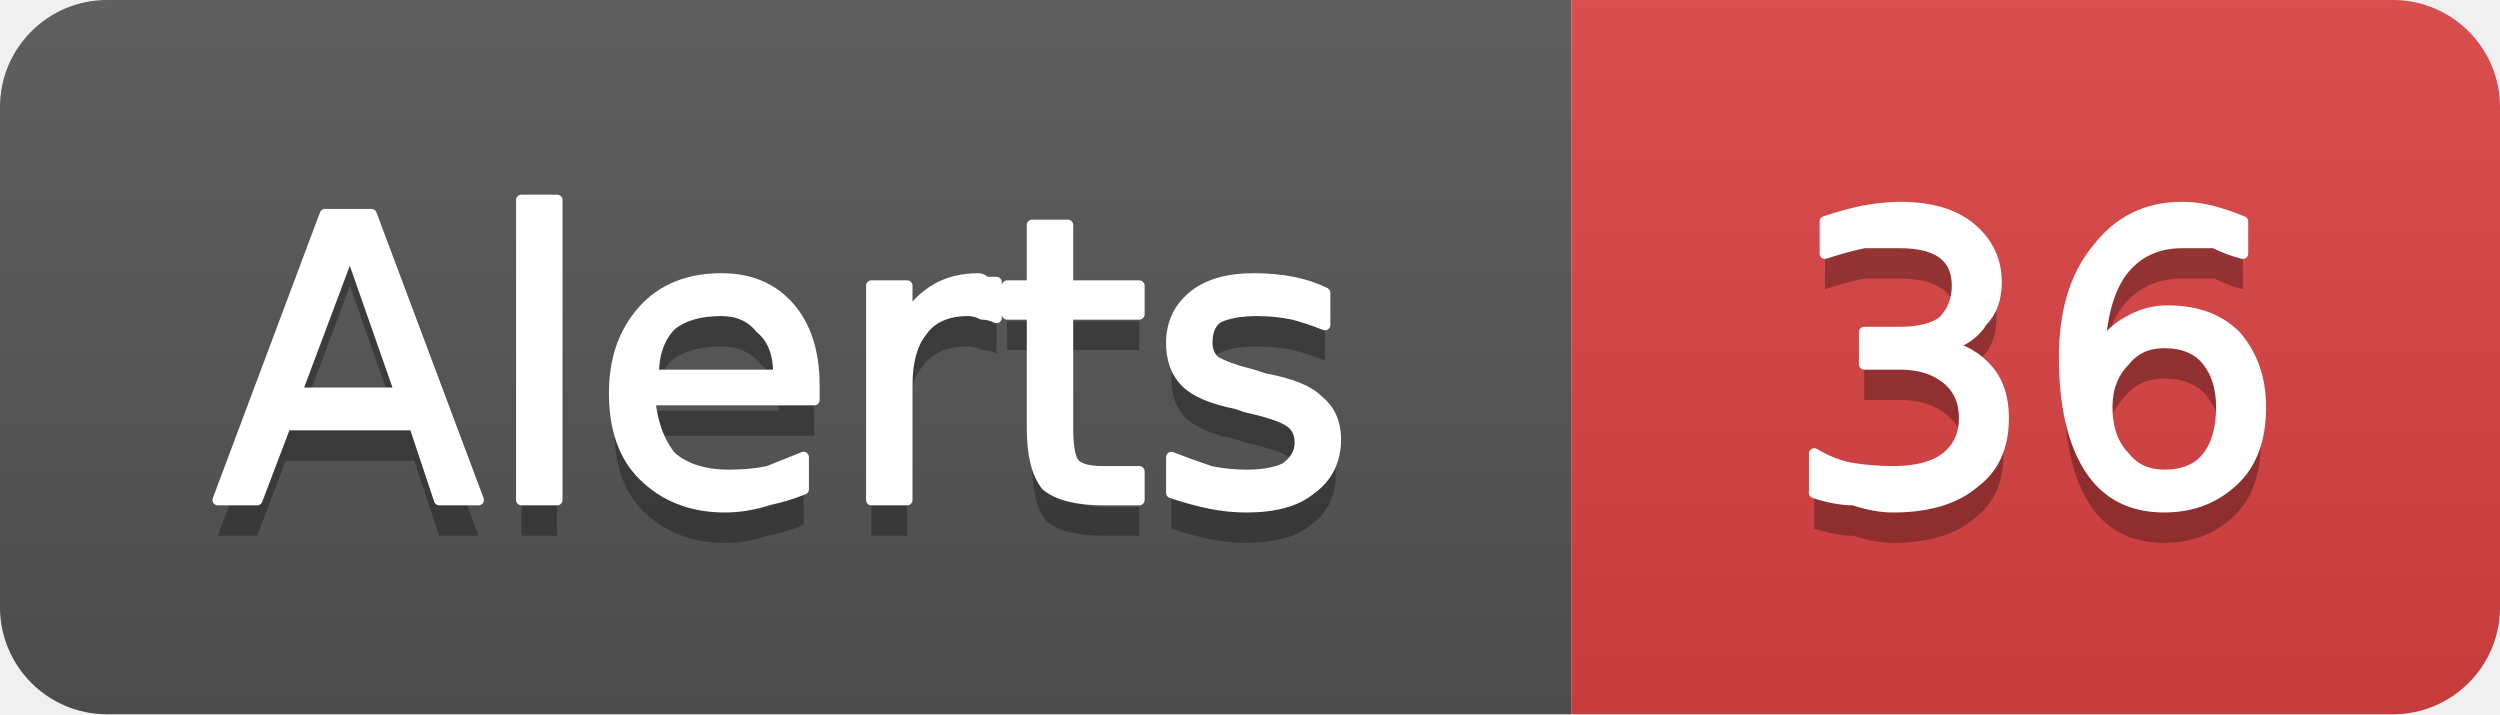
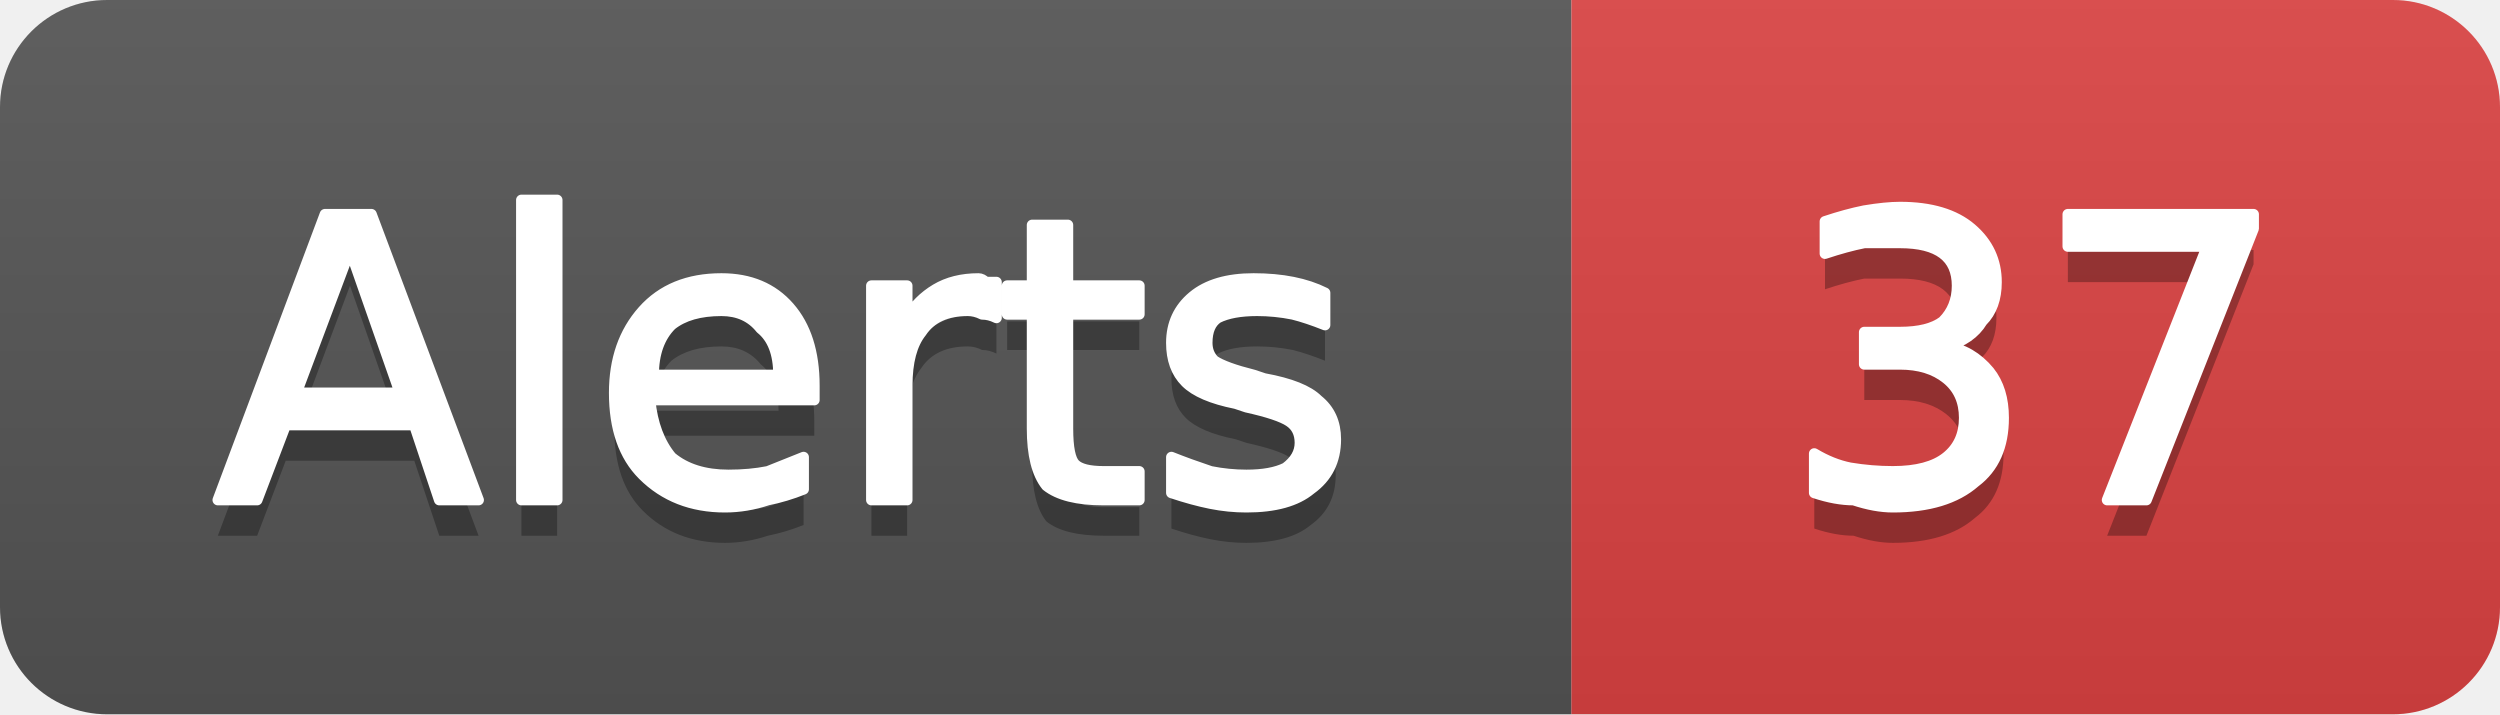
- <svg xmlns="http://www.w3.org/2000/svg" width="70" height="20" viewBox="0 0 70 20" role="img" aria-label="Alerts: 36">
+ <svg xmlns="http://www.w3.org/2000/svg" width="70" height="20" viewBox="0 0 70 20" role="img" aria-label="Alerts: 37">
  <linearGradient id="g-cluster_alert_count" x2="0" y2="100%">
    <stop offset="0" stop-color="#bbb" stop-opacity=".1" />
    <stop offset="1" stop-opacity=".1" />
  </linearGradient>
  <clipPath id="r-cluster_alert_count">
    <rect width="70" height="20" rx="3" fill="#fff" />
  </clipPath>
  <g clip-path="url(#r-cluster_alert_count)">
    <rect width="44" height="20" fill="#555" />
    <rect x="44" width="26" height="20" fill="#dd4343" />
    <rect width="70" height="20" fill="url(#g-cluster_alert_count)" />
    <path transform="translate(0 1)" fill="#010101" fill-opacity=".3" d="M9.8 7.0L8.3 11.0L11.2 11.0L9.8 7.0ZM9.1 6.0L10.4 6.0L13.4 14.0L12.3 14.0L11.6 11.9L8.0 11.9L7.2 14.0L6.1 14.0L9.1 6.0ZM14.6 5.6L15.6 5.6L15.6 14.0L14.6 14.0L14.6 5.6ZM22.8 10.8L22.8 11.2L18.2 11.2Q18.3 12.2 18.8 12.8Q19.4 13.3 20.4 13.3Q21.0 13.3 21.5 13.2Q22.0 13.0 22.5 12.8L22.5 13.7Q22.0 13.9 21.5 14.0Q20.9 14.2 20.3 14.2Q18.9 14.2 18.0 13.3Q17.2 12.5 17.2 11.0Q17.2 9.6 18.0 8.7Q18.8 7.8 20.2 7.8Q21.4 7.8 22.1 8.6Q22.8 9.4 22.8 10.8ZM21.8 10.5Q21.8 9.6 21.3 9.2Q20.9 8.7 20.2 8.7Q19.3 8.7 18.8 9.1Q18.3 9.6 18.3 10.5L21.8 10.5ZM27.9 8.9Q27.7 8.8 27.5 8.8Q27.3 8.7 27.1 8.7Q26.2 8.7 25.8 9.3Q25.4 9.8 25.4 10.8L25.4 14.0L24.4 14.0L24.4 8.0L25.4 8.0L25.4 8.9Q25.7 8.4 26.2 8.1Q26.7 7.8 27.4 7.8Q27.5 7.8 27.6 7.9Q27.7 7.9 27.9 7.9L27.9 8.9ZM29.9 6.3L29.9 8.0L31.9 8.0L31.9 8.8L29.9 8.8L29.9 12.0Q29.9 12.8 30.1 13.0Q30.3 13.2 30.9 13.2L31.9 13.2L31.9 14.0L30.9 14.0Q29.8 14.0 29.3 13.6Q28.9 13.1 28.9 12.0L28.9 8.8L28.2 8.8L28.2 8.0L28.9 8.0L28.9 6.3L29.9 6.3ZM37.1 8.2L37.1 9.1Q36.6 8.9 36.2 8.8Q35.7 8.7 35.2 8.7Q34.5 8.7 34.1 8.9Q33.8 9.1 33.8 9.6Q33.8 9.9 34.0 10.1Q34.3 10.3 35.1 10.5L35.4 10.6Q36.5 10.8 36.9 11.2Q37.4 11.6 37.4 12.3Q37.4 13.2 36.7 13.7Q36.1 14.2 34.9 14.2Q34.4 14.2 33.9 14.1Q33.4 14.0 32.8 13.8L32.8 12.8Q33.3 13.0 33.9 13.2Q34.4 13.3 34.9 13.3Q35.6 13.3 36.0 13.1Q36.4 12.8 36.4 12.4Q36.4 12.0 36.1 11.8Q35.8 11.6 34.9 11.4L34.6 11.3Q33.6 11.1 33.2 10.7Q32.8 10.3 32.8 9.6Q32.8 8.8 33.4 8.3Q34.0 7.8 35.1 7.8Q35.7 7.8 36.2 7.9Q36.7 8.0 37.1 8.2Z" />
    <path fill="#fff" stroke="#fff" stroke-width="0.3" stroke-linejoin="round" d="M9.8 7.0L8.3 11.0L11.2 11.0L9.8 7.0ZM9.1 6.0L10.4 6.0L13.4 14.0L12.3 14.0L11.6 11.9L8.0 11.9L7.2 14.0L6.1 14.0L9.1 6.0ZM14.6 5.6L15.6 5.6L15.6 14.0L14.6 14.0L14.6 5.6ZM22.8 10.8L22.8 11.2L18.2 11.2Q18.3 12.2 18.8 12.8Q19.4 13.3 20.4 13.3Q21.0 13.3 21.5 13.2Q22.0 13.0 22.5 12.8L22.5 13.7Q22.0 13.9 21.5 14.0Q20.9 14.2 20.3 14.2Q18.9 14.2 18.0 13.3Q17.2 12.5 17.2 11.0Q17.2 9.6 18.0 8.7Q18.8 7.8 20.2 7.8Q21.4 7.8 22.1 8.6Q22.8 9.4 22.8 10.8ZM21.8 10.5Q21.8 9.6 21.3 9.2Q20.9 8.7 20.2 8.7Q19.3 8.7 18.8 9.1Q18.3 9.6 18.3 10.5L21.8 10.5ZM27.9 8.9Q27.7 8.8 27.5 8.8Q27.3 8.7 27.1 8.7Q26.2 8.7 25.8 9.3Q25.4 9.8 25.4 10.8L25.4 14.0L24.4 14.0L24.4 8.0L25.4 8.0L25.4 8.9Q25.7 8.4 26.2 8.1Q26.7 7.8 27.4 7.8Q27.5 7.8 27.6 7.9Q27.7 7.9 27.9 7.9L27.9 8.9ZM29.9 6.3L29.9 8.0L31.9 8.0L31.9 8.8L29.9 8.8L29.9 12.0Q29.9 12.8 30.1 13.0Q30.3 13.2 30.9 13.2L31.9 13.2L31.9 14.0L30.9 14.0Q29.8 14.0 29.3 13.6Q28.9 13.1 28.9 12.0L28.9 8.8L28.2 8.8L28.2 8.0L28.9 8.0L28.9 6.3L29.9 6.3ZM37.1 8.2L37.1 9.1Q36.6 8.9 36.2 8.8Q35.7 8.7 35.2 8.7Q34.5 8.7 34.1 8.9Q33.8 9.1 33.8 9.6Q33.8 9.9 34.0 10.1Q34.3 10.3 35.1 10.5L35.4 10.6Q36.5 10.8 36.9 11.2Q37.4 11.6 37.4 12.3Q37.4 13.2 36.7 13.7Q36.1 14.2 34.9 14.2Q34.4 14.2 33.9 14.1Q33.4 14.0 32.8 13.8L32.8 12.8Q33.3 13.0 33.9 13.2Q34.4 13.3 34.9 13.3Q35.6 13.3 36.0 13.1Q36.4 12.8 36.4 12.4Q36.4 12.0 36.1 11.8Q35.8 11.6 34.9 11.4L34.6 11.3Q33.6 11.1 33.2 10.7Q32.8 10.3 32.8 9.6Q32.8 8.8 33.4 8.3Q34.0 7.8 35.1 7.8Q35.7 7.8 36.2 7.9Q36.7 8.0 37.1 8.2Z" />
-     <path transform="translate(0 1)" fill="#010101" fill-opacity=".3" d="M54.5 9.7Q55.2 9.8 55.7 10.4Q56.1 10.9 56.1 11.7Q56.1 12.9 55.3 13.5Q54.5 14.2 53.0 14.2Q52.5 14.2 51.9 14.0Q51.4 14.0 50.8 13.8L50.8 12.7Q51.3 13.0 51.8 13.1Q52.4 13.2 53.0 13.2Q54.0 13.2 54.5 12.8Q55.0 12.4 55.0 11.7Q55.0 11.0 54.5 10.6Q54.0 10.2 53.2 10.2L52.2 10.2L52.2 9.3L53.2 9.3Q54.0 9.3 54.4 9.0Q54.8 8.6 54.8 8.0Q54.8 7.4 54.4 7.1Q54.0 6.8 53.2 6.8Q52.7 6.8 52.2 6.8Q51.7 6.9 51.1 7.1L51.1 6.2Q51.7 6.0 52.2 5.9Q52.8 5.8 53.2 5.8Q54.5 5.8 55.2 6.4Q55.9 7.0 55.9 7.9Q55.9 8.6 55.5 9.0Q55.2 9.5 54.5 9.7ZM60.6 9.6Q59.9 9.6 59.5 10.1Q59.0 10.6 59.0 11.4Q59.0 12.3 59.5 12.8Q59.9 13.3 60.6 13.3Q61.4 13.3 61.8 12.8Q62.2 12.3 62.2 11.4Q62.2 10.6 61.8 10.1Q61.4 9.6 60.6 9.6ZM62.8 6.2L62.8 7.1Q62.4 7.0 62.0 6.8Q61.5 6.8 61.1 6.8Q60.1 6.8 59.5 7.5Q58.9 8.2 58.8 9.7Q59.2 9.2 59.6 9.0Q60.1 8.7 60.7 8.7Q61.9 8.7 62.6 9.4Q63.3 10.2 63.3 11.4Q63.3 12.7 62.6 13.4Q61.8 14.2 60.6 14.2Q59.2 14.2 58.5 13.1Q57.8 12.0 57.8 10.0Q57.8 8.1 58.7 7.0Q59.6 5.8 61.1 5.8Q61.5 5.8 61.9 5.9Q62.3 6.0 62.8 6.2Z" />
-     <path fill="#fff" stroke="#fff" stroke-width="0.3" stroke-linejoin="round" d="M54.5 9.7Q55.2 9.8 55.7 10.4Q56.1 10.9 56.1 11.7Q56.1 12.9 55.3 13.5Q54.5 14.2 53.0 14.2Q52.5 14.2 51.9 14.0Q51.4 14.0 50.8 13.8L50.8 12.7Q51.3 13.0 51.8 13.1Q52.4 13.2 53.0 13.2Q54.0 13.2 54.5 12.8Q55.0 12.4 55.0 11.7Q55.0 11.0 54.5 10.6Q54.0 10.2 53.2 10.2L52.2 10.2L52.2 9.3L53.2 9.3Q54.0 9.3 54.4 9.0Q54.8 8.6 54.8 8.0Q54.8 7.4 54.4 7.1Q54.0 6.8 53.2 6.8Q52.7 6.8 52.2 6.8Q51.7 6.9 51.1 7.1L51.1 6.2Q51.7 6.0 52.2 5.9Q52.8 5.8 53.2 5.8Q54.5 5.8 55.2 6.4Q55.9 7.0 55.9 7.9Q55.9 8.6 55.5 9.0Q55.2 9.5 54.5 9.7ZM60.6 9.6Q59.9 9.6 59.5 10.1Q59.0 10.6 59.0 11.4Q59.0 12.3 59.5 12.8Q59.9 13.3 60.6 13.3Q61.4 13.3 61.8 12.8Q62.2 12.3 62.2 11.4Q62.2 10.6 61.8 10.1Q61.4 9.6 60.6 9.6ZM62.8 6.2L62.8 7.1Q62.4 7.0 62.0 6.8Q61.5 6.8 61.1 6.8Q60.1 6.8 59.5 7.5Q58.9 8.2 58.8 9.7Q59.2 9.2 59.6 9.0Q60.1 8.7 60.7 8.7Q61.9 8.7 62.6 9.4Q63.3 10.2 63.3 11.4Q63.3 12.7 62.6 13.4Q61.8 14.2 60.6 14.2Q59.2 14.2 58.5 13.1Q57.8 12.0 57.8 10.0Q57.8 8.1 58.7 7.0Q59.6 5.8 61.1 5.8Q61.5 5.8 61.9 5.9Q62.3 6.0 62.8 6.2Z" />
+     <path transform="translate(0 1)" fill="#010101" fill-opacity=".3" d="M54.5 9.7Q55.2 9.8 55.7 10.4Q56.1 10.9 56.1 11.7Q56.1 12.9 55.3 13.5Q54.5 14.2 53.0 14.2Q52.5 14.2 51.9 14.0Q51.4 14.0 50.8 13.8L50.8 12.7Q51.3 13.0 51.8 13.1Q52.4 13.2 53.0 13.2Q54.0 13.2 54.5 12.8Q55.0 12.4 55.0 11.7Q55.0 11.0 54.5 10.6Q54.0 10.2 53.2 10.2L52.2 10.2L52.2 9.3L53.2 9.3Q54.0 9.3 54.4 9.0Q54.8 8.6 54.8 8.0Q54.8 7.4 54.4 7.1Q54.0 6.8 53.2 6.8Q52.7 6.8 52.2 6.8Q51.7 6.9 51.1 7.1L51.1 6.2Q51.7 6.0 52.2 5.9Q52.8 5.8 53.2 5.8Q54.5 5.8 55.2 6.4Q55.9 7.0 55.9 7.9Q55.9 8.6 55.5 9.0Q55.2 9.5 54.5 9.7ZM57.9 6.0L63.1 6.0L63.1 6.4L60.1 14.0L59.0 14.0L61.8 6.9L57.9 6.9L57.9 6.0Z" />
+     <path fill="#fff" stroke="#fff" stroke-width="0.3" stroke-linejoin="round" d="M54.5 9.7Q55.2 9.8 55.7 10.4Q56.1 10.9 56.1 11.7Q56.1 12.9 55.3 13.5Q54.5 14.2 53.0 14.2Q52.5 14.2 51.9 14.0Q51.4 14.0 50.8 13.8L50.8 12.7Q51.3 13.0 51.8 13.1Q52.4 13.2 53.0 13.2Q54.0 13.2 54.5 12.8Q55.0 12.4 55.0 11.7Q55.0 11.0 54.5 10.6Q54.0 10.2 53.2 10.2L52.2 10.2L52.2 9.3L53.2 9.3Q54.0 9.3 54.4 9.0Q54.8 8.6 54.8 8.0Q54.8 7.4 54.4 7.1Q54.0 6.8 53.2 6.8Q52.7 6.8 52.2 6.8Q51.7 6.9 51.1 7.1L51.1 6.2Q51.7 6.0 52.2 5.9Q52.8 5.8 53.2 5.8Q54.5 5.8 55.2 6.4Q55.9 7.0 55.9 7.9Q55.9 8.6 55.5 9.0Q55.2 9.5 54.5 9.7ZM57.9 6.0L63.1 6.0L63.1 6.4L60.1 14.0L59.0 14.0L61.8 6.9L57.9 6.9L57.9 6.0Z" />
  </g>
</svg>
